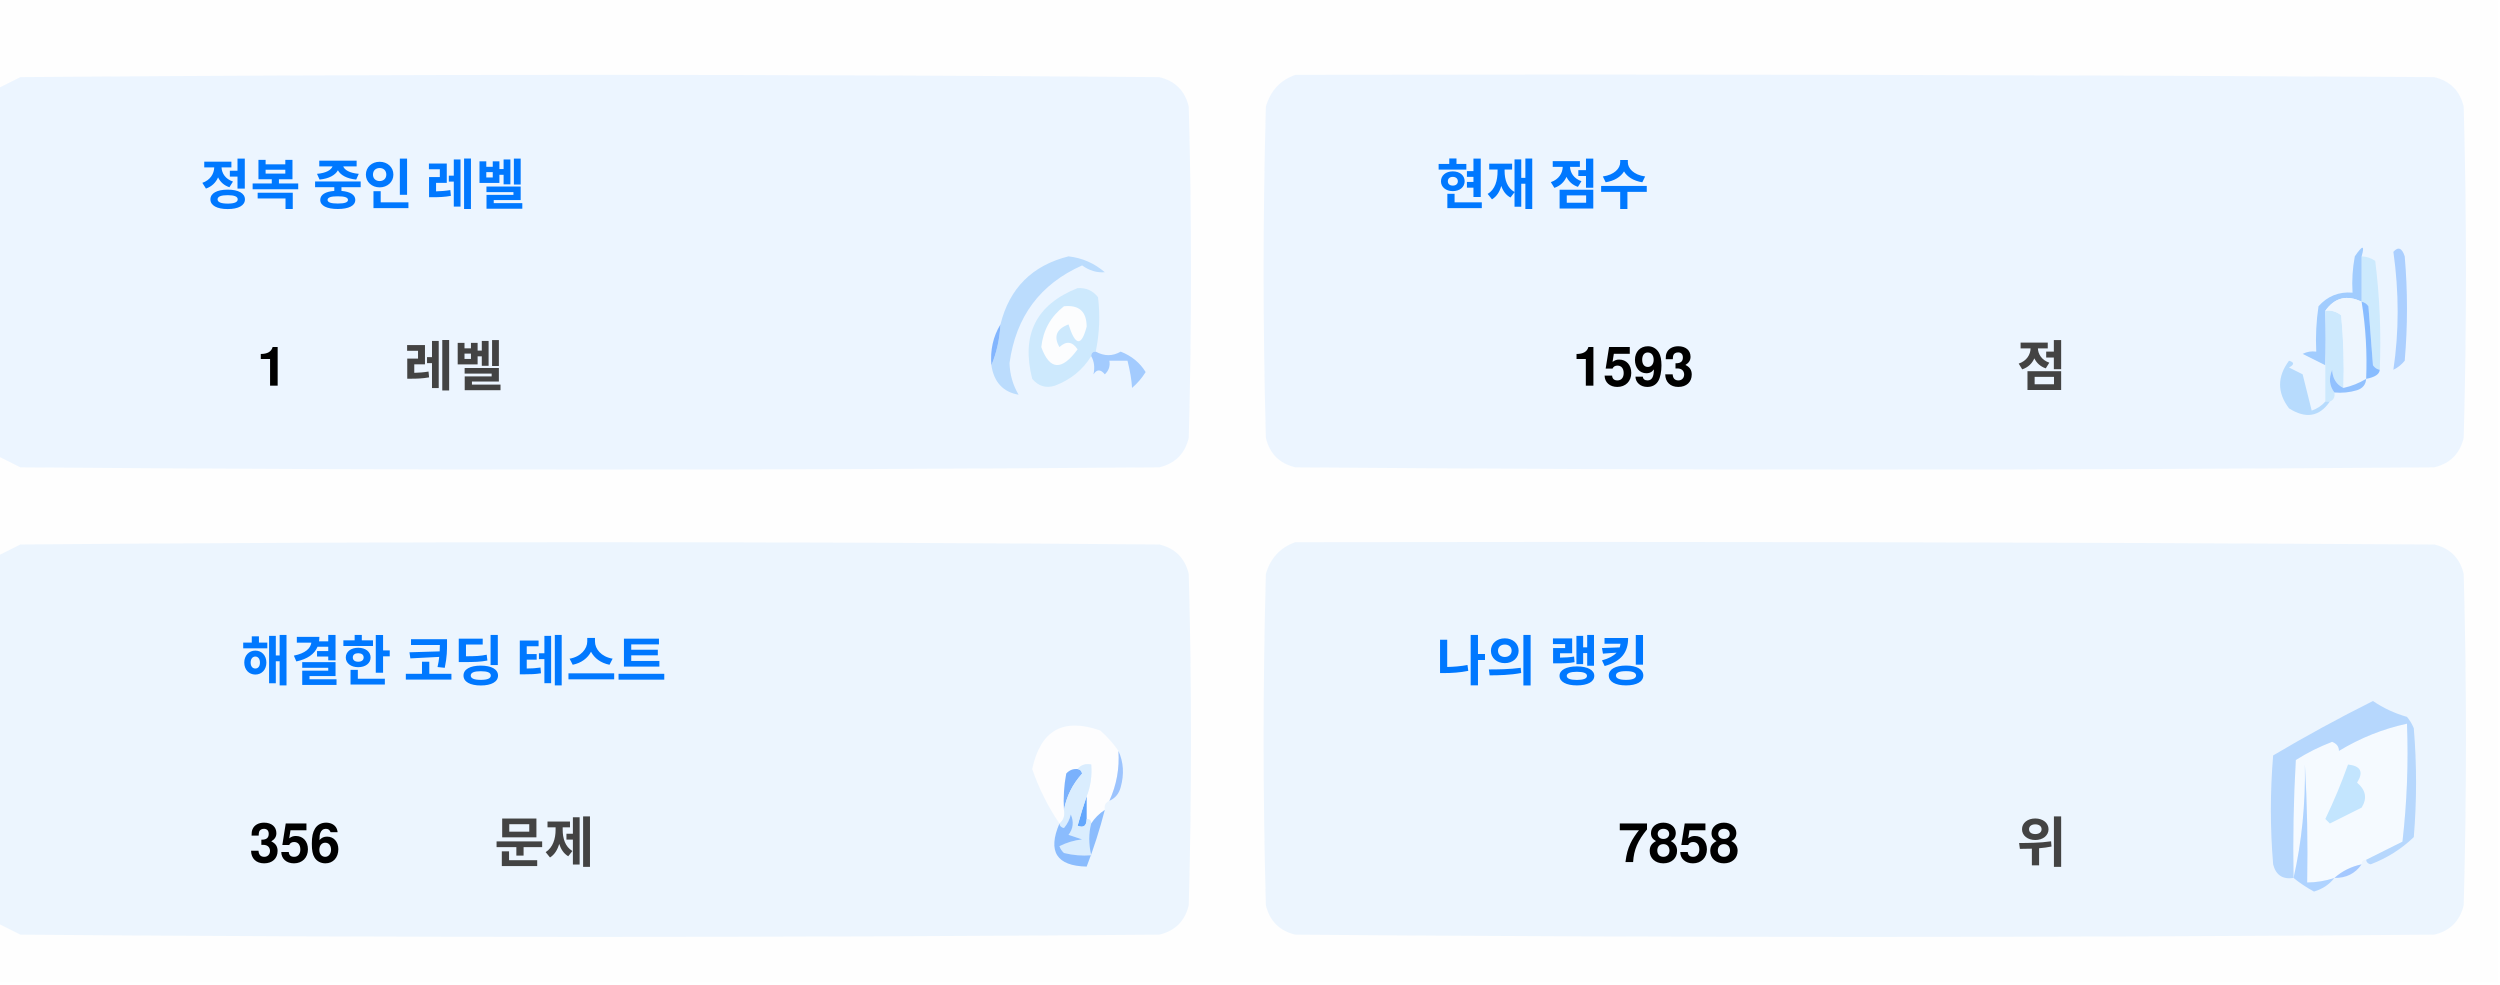
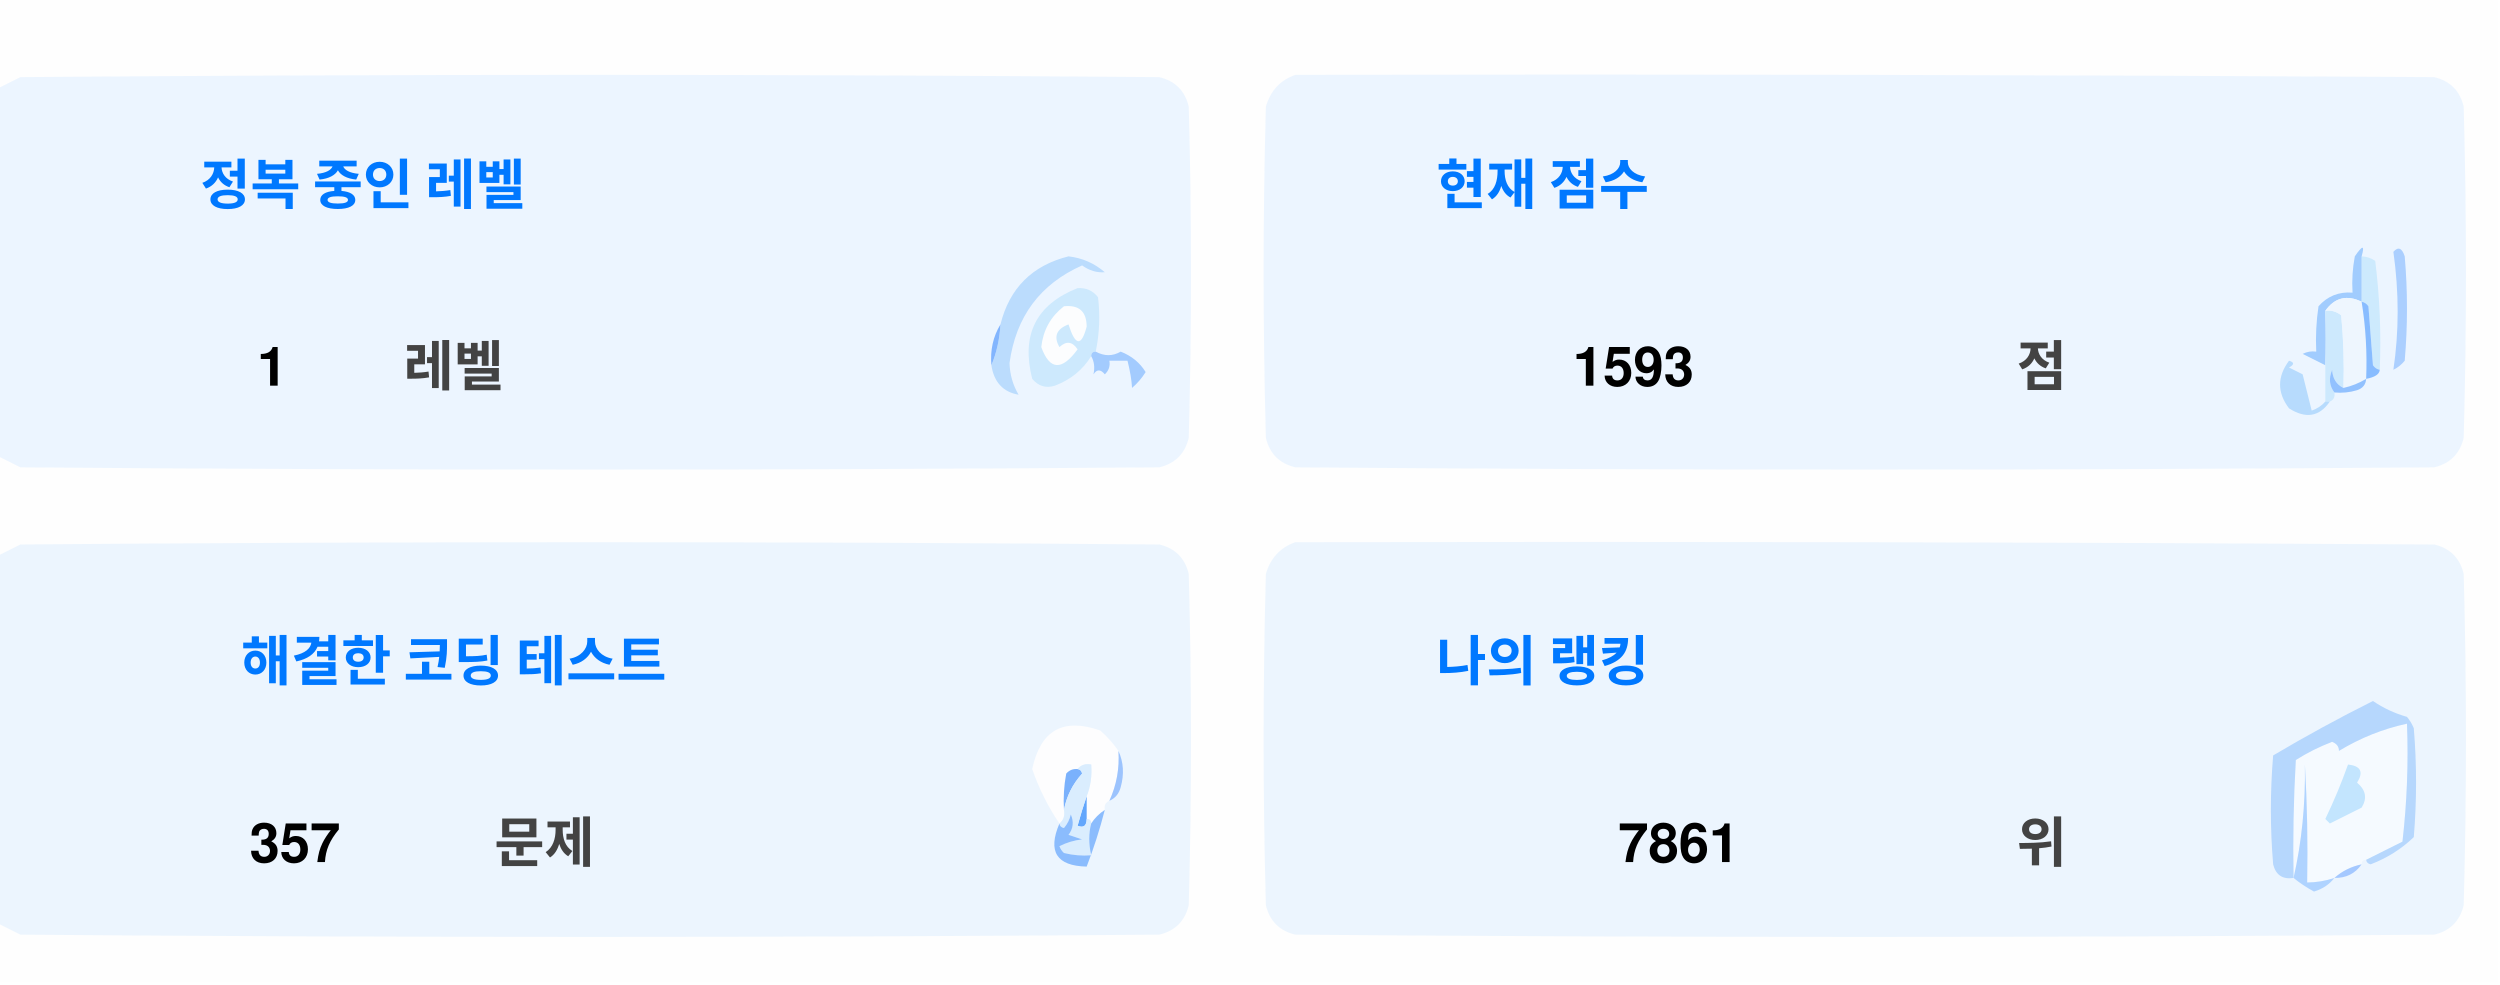
<svg xmlns="http://www.w3.org/2000/svg" version="1.1" width="551px" height="217px" style="shape-rendering:geometricPrecision; text-rendering:geometricPrecision; image-rendering:optimizeQuality; fill-rule:evenodd; clip-rule:evenodd">
  <style>.title {fill: #434343;font-size: 1rem;line-height: 1.5rem;font-weight: bold;font-family: -apple-system, BlinkMacSystemFont, Segoe UI, Helvetica, Arial, sans-serif, Apple Color Emoji, Segoe UI Emoji;}.desc {fill: #434343;font-size: 2.5rem;font-weight: bold;line-height: 1.5rem;font-family: -apple-system, BlinkMacSystemFont, Segoe UI, Helvetica, Arial, sans-serif, Apple Color Emoji, Segoe UI Emoji;}.desc-2 {fill: #434343;font-size: 1rem;font-weight: bold;line-height: 1.5rem;font-family: -apple-system, BlinkMacSystemFont, Segoe UI, Helvetica, Arial, sans-serif, Apple Color Emoji, Segoe UI Emoji;}.text, .desc {animation: twinkling 4s ease-in-out infinite;}@keyframes twinkling {40% { opacity: 1; }50% { opacity: 0.5; }60% { opacity: 1; }70% { opacity: 0.5; }80% { opacity: 1; }}</style>
  <g>
    <path style="opacity:1" fill="#fefefe" d="M -0.5,-0.5 C 183.167,-0.5 366.833,-0.5 550.5,-0.5C 550.5,71.833 550.5,144.167 550.5,216.5C 366.833,216.5 183.167,216.5 -0.5,216.5C -0.5,212.167 -0.5,207.833 -0.5,203.5C 1.14,204.32 2.807,205.153 4.5,206C 88.167,206.667 171.833,206.667 255.5,206C 259,205.167 261.167,203 262,199.5C 262.667,175.167 262.667,150.833 262,126.5C 261.167,123 259,120.833 255.5,120C 171.833,119.333 88.167,119.333 4.5,120C 2.807,120.847 1.14,121.68 -0.5,122.5C -0.5,115.167 -0.5,107.833 -0.5,100.5C 1.14,101.32 2.807,102.153 4.5,103C 88.167,103.667 171.833,103.667 255.5,103C 259,102.167 261.167,100 262,96.5C 262.667,72.167 262.667,47.833 262,23.5C 261.167,20 259,17.833 255.5,17C 171.833,16.333 88.167,16.333 4.5,17C 2.807,17.847 1.14,18.68 -0.5,19.5C -0.5,12.833 -0.5,6.167 -0.5,-0.5 Z" />
  </g>
  <g>
    <path style="opacity:1" fill="#ecf5ff" d="M -0.5,100.5 C -0.5,73.5 -0.5,46.5 -0.5,19.5C 1.14,18.68 2.807,17.847 4.5,17C 88.167,16.333 171.833,16.333 255.5,17C 259,17.833 261.167,20 262,23.5C 262.667,47.833 262.667,72.167 262,96.5C 261.167,100 259,102.167 255.5,103C 171.833,103.667 88.167,103.667 4.5,103C 2.807,102.153 1.14,101.32 -0.5,100.5 Z" />
  </g>
  <g>
    <path style="opacity:1" fill="#ecf5ff" d="M 285.5,16.5 C 369.167,16.333 452.834,16.5 536.5,17C 540,17.833 542.167,20 543,23.5C 543.667,47.833 543.667,72.167 543,96.5C 542.167,100 540,102.167 536.5,103C 452.833,103.667 369.167,103.667 285.5,103C 282,102.167 279.833,100 279,96.5C 278.333,72.167 278.333,47.833 279,23.5C 280.018,19.985 282.185,17.652 285.5,16.5 Z" />
  </g>
  <g>
    <path style="opacity:1" fill="#cdeafd" d="M 520.5,56.5 C 521.583,56.539 522.583,56.873 523.5,57.5C 524.498,65.472 524.831,73.472 524.5,81.5C 523.883,81.389 523.383,81.056 523,80.5C 522.667,76.167 522.333,71.833 522,67.5C 521.617,66.944 521.117,66.611 520.5,66.5C 520.5,63.167 520.5,59.833 520.5,56.5 Z" />
  </g>
  <g>
    <path style="opacity:1" fill="#abcfff" d="M 527.5,55.5 C 528.566,54.308 529.399,54.641 530,56.5C 530.667,64.167 530.667,71.833 530,79.5C 529.311,80.357 528.478,81.023 527.5,81.5C 528.758,73.08 528.758,64.414 527.5,55.5 Z" />
  </g>
  <g>
    <path style="opacity:1" fill="#bbdcfd" d="M 218.5,80.5 C 219.657,77.727 220.324,74.727 220.5,71.5C 222.49,63.51 227.49,58.51 235.5,56.5C 238.528,56.847 241.194,58.014 243.5,60C 241.744,60.141 240.078,59.641 238.5,58.5C 229.247,62.607 223.914,69.773 222.5,80C 222.565,82.526 223.232,84.859 224.5,87C 221.07,86.397 219.07,84.231 218.5,80.5 Z" />
  </g>
  <g>
    <path style="opacity:1" fill="#cde9fd" d="M 241.5,77.5 C 240.833,77.5 240.5,77.833 240.5,78.5C 238.628,81.529 235.961,83.695 232.5,85C 230.536,85.624 228.869,85.124 227.5,83.5C 225.021,73.791 228.354,67.124 237.5,63.5C 239.374,63.39 240.874,64.056 242,65.5C 242.497,69.524 242.331,73.524 241.5,77.5 Z" />
  </g>
  <g>
    <path style="opacity:1" fill="#fcfdfe" d="M 234.5,67.5 C 237.826,67.162 239.493,68.662 239.5,72C 238.334,76.434 237,76.267 235.5,71.5C 232.832,72.515 232.166,74.182 233.5,76.5C 235.017,75.089 236.351,75.256 237.5,77C 234.006,81.771 231.34,81.605 229.5,76.5C 229.904,72.771 231.571,69.771 234.5,67.5 Z" />
  </g>
  <g>
    <path style="opacity:1" fill="#a1ccfe" d="M 520.5,56.5 C 520.5,59.833 520.5,63.167 520.5,66.5C 517.238,64.922 514.572,65.589 512.5,68.5C 512.617,72.81 512.617,76.81 512.5,80.5C 510.86,79.68 509.193,78.847 507.5,78C 508.448,77.517 509.448,77.35 510.5,77.5C 510.335,74.15 510.502,70.817 511,67.5C 512.995,65.253 515.495,64.253 518.5,64.5C 518.336,61.813 518.503,59.146 519,56.5C 520.731,53.969 521.231,53.969 520.5,56.5 Z" />
  </g>
  <g>
    <path style="opacity:1" fill="#cde9fd" d="M 512.5,68.5 C 513.822,68.33 514.989,68.663 516,69.5C 516.499,74.823 516.666,80.156 516.5,85.5C 514.955,84.77 514.122,83.437 514,81.5C 513.22,83.387 513.387,85.054 514.5,86.5C 514.672,87.492 514.338,88.158 513.5,88.5C 513.167,88.5 512.833,88.5 512.5,88.5C 512.5,85.833 512.5,83.167 512.5,80.5C 512.617,76.81 512.617,72.81 512.5,68.5 Z" />
  </g>
  <g>
    <path style="opacity:1" fill="#eef6fe" d="M 520.5,66.5 C 521.407,72.106 521.74,77.773 521.5,83.5C 519.95,84.441 518.284,85.108 516.5,85.5C 516.666,80.156 516.499,74.823 516,69.5C 514.989,68.663 513.822,68.33 512.5,68.5C 514.572,65.589 517.238,64.922 520.5,66.5 Z" />
  </g>
  <g>
    <path style="opacity:1" fill="#88bcff" d="M 520.5,66.5 C 521.117,66.611 521.617,66.944 522,67.5C 522.333,71.833 522.667,76.167 523,80.5C 523.383,81.056 523.883,81.389 524.5,81.5C 524.445,82.469 523.445,83.136 521.5,83.5C 521.74,77.773 521.407,72.106 520.5,66.5 Z" />
  </g>
  <g>
    <path style="opacity:1" fill="#82b5fe" d="M 220.5,71.5 C 220.324,74.727 219.657,77.727 218.5,80.5C 218.215,77.171 218.882,74.171 220.5,71.5 Z" />
  </g>
  <g>
    <path style="opacity:1" fill="#a3cbfe" d="M 240.5,78.5 C 240.5,77.833 240.833,77.5 241.5,77.5C 243.391,78.536 245.224,78.536 247,77.5C 249.391,78.429 251.225,79.929 252.5,82C 251.681,83.319 250.681,84.486 249.5,85.5C 249.409,83.777 249.075,81.777 248.5,79.5C 247.167,79.5 245.833,79.5 244.5,79.5C 244.719,80.675 244.386,81.675 243.5,82.5C 242.575,81.359 241.741,81.359 241,82.5C 241.331,80.981 241.164,79.648 240.5,78.5 Z" />
  </g>
  <g>
    <path style="opacity:1" fill="#b7dbfd" d="M 512.5,88.5 C 512.833,88.5 513.167,88.5 513.5,88.5C 511.199,91.857 508.199,92.357 504.5,90C 501.872,86.535 501.872,83.035 504.5,79.5C 505.696,79.846 505.696,80.346 504.5,81C 505.5,81.5 506.5,82 507.5,82.5C 508.167,85.167 508.833,87.833 509.5,90.5C 510.739,90.058 511.739,89.391 512.5,88.5 Z" />
  </g>
  <g>
    <path style="opacity:1" fill="#92c1fe" d="M 516.5,85.5 C 518.284,85.108 519.95,84.441 521.5,83.5C 521.423,84.75 520.756,85.583 519.5,86C 517.866,86.493 516.199,86.66 514.5,86.5C 513.387,85.054 513.22,83.387 514,81.5C 514.122,83.437 514.955,84.77 516.5,85.5 Z" />
  </g>
  <g>
    <path style="opacity:1" fill="#ecf5fe" d="M -0.5,203.5 C -0.5,176.5 -0.5,149.5 -0.5,122.5C 1.14,121.68 2.807,120.847 4.5,120C 88.167,119.333 171.833,119.333 255.5,120C 259,120.833 261.167,123 262,126.5C 262.667,150.833 262.667,175.167 262,199.5C 261.167,203 259,205.167 255.5,206C 171.833,206.667 88.167,206.667 4.5,206C 2.807,205.153 1.14,204.32 -0.5,203.5 Z" />
  </g>
  <g>
    <path style="opacity:1" fill="#ecf5fe" d="M 285.5,119.5 C 369.167,119.333 452.834,119.5 536.5,120C 540,120.833 542.167,123 543,126.5C 543.667,150.833 543.667,175.167 543,199.5C 542.167,203 540,205.167 536.5,206C 452.833,206.667 369.167,206.667 285.5,206C 282,205.167 279.833,203 279,199.5C 278.333,175.167 278.333,150.833 279,126.5C 280.018,122.985 282.185,120.652 285.5,119.5 Z" />
  </g>
  <g>
    <path style="opacity:1" fill="#fdfdfe" d="M 246.5,165.5 C 246.758,169.367 246.092,173.034 244.5,176.5C 243.662,176.842 243.328,177.508 243.5,178.5C 242.272,179.306 241.272,180.306 240.5,181.5C 240.5,180.833 240.167,180.5 239.5,180.5C 239.5,178.833 239.5,177.167 239.5,175.5C 240.369,173.283 240.702,170.95 240.5,168.5C 239.209,168.263 238.209,168.596 237.5,169.5C 236.504,169.414 235.671,169.748 235,170.5C 234.503,173.146 234.336,175.813 234.5,178.5C 234.737,179.791 234.404,180.791 233.5,181.5C 230.986,177.806 228.986,173.806 227.5,169.5C 229.309,160.957 234.309,158.124 242.5,161C 244.07,162.397 245.404,163.897 246.5,165.5 Z" />
  </g>
  <g>
    <path style="opacity:1" fill="#f5faff" d="M 521.5,189.5 C 520.833,189.5 520.5,189.833 520.5,190.5C 518.181,190.992 516.181,191.992 514.5,193.5C 512.565,194.15 510.565,194.483 508.5,194.5C 508.666,185.827 508.5,177.16 508,168.5C 508.141,177.227 507.308,185.56 505.5,193.5C 505.334,184.827 505.5,176.16 506,167.5C 508.527,165.903 511.194,164.57 514,163.5C 515.011,163.892 515.511,164.559 515.5,165.5C 520.21,162.641 525.21,160.641 530.5,159.5C 530.831,168.192 530.498,176.859 529.5,185.5C 526.807,186.847 524.14,188.18 521.5,189.5 Z" />
  </g>
  <g>
    <path style="opacity:1" fill="#b6d7fd" d="M 521.5,189.5 C 524.14,188.18 526.807,186.847 529.5,185.5C 530.498,176.859 530.831,168.192 530.5,159.5C 525.21,160.641 520.21,162.641 515.5,165.5C 515.511,164.559 515.011,163.892 514,163.5C 511.194,164.57 508.527,165.903 506,167.5C 505.5,176.16 505.334,184.827 505.5,193.5C 503.089,193.863 501.589,192.863 501,190.5C 500.333,182.5 500.333,174.5 501,166.5C 508.173,162.246 515.507,158.246 523,154.5C 525.304,156.068 527.804,157.235 530.5,158C 531.126,158.75 531.626,159.584 532,160.5C 532.667,168.5 532.667,176.5 532,184.5C 529.292,187.111 526.125,189.111 522.5,190.5C 521.893,190.376 521.56,190.043 521.5,189.5 Z" />
  </g>
  <g>
    <path style="opacity:1" fill="#c3e5fe" d="M 517.5,168.5 C 520.317,168.801 520.984,170.134 519.5,172.5C 521.439,174.122 521.772,175.956 520.5,178C 518.167,179.167 515.833,180.333 513.5,181.5C 513.167,181.167 512.833,180.833 512.5,180.5C 514.414,176.515 516.081,172.515 517.5,168.5 Z" />
  </g>
  <g>
    <path style="opacity:1" fill="#7ab1fc" d="M 237.5,169.5 C 238.043,169.56 238.376,169.893 238.5,170.5C 236.395,172.836 235.062,175.503 234.5,178.5C 234.336,175.813 234.503,173.146 235,170.5C 235.671,169.748 236.504,169.414 237.5,169.5 Z" />
  </g>
  <g>
    <path style="opacity:1" fill="#afd3ff" d="M 514.5,193.5 C 513.378,194.947 511.878,195.947 510,196.5C 508.348,195.601 506.848,194.601 505.5,193.5C 507.308,185.56 508.141,177.227 508,168.5C 508.5,177.16 508.666,185.827 508.5,194.5C 510.565,194.483 512.565,194.15 514.5,193.5 Z" />
  </g>
  <g>
    <path style="opacity:1" fill="#9cc3fd" d="M 246.5,165.5 C 247.634,167.966 247.801,170.633 247,173.5C 246.623,174.942 245.79,175.942 244.5,176.5C 246.092,173.034 246.758,169.367 246.5,165.5 Z" />
  </g>
  <g>
    <path style="opacity:1" fill="#62a6fc" d="M 239.5,175.5 C 239.5,177.167 239.5,178.833 239.5,180.5C 239.483,182.028 238.816,182.528 237.5,182C 238.117,179.723 238.784,177.556 239.5,175.5 Z" />
  </g>
  <g>
    <path style="opacity:1" fill="#daedfe" d="M 237.5,169.5 C 238.209,168.596 239.209,168.263 240.5,168.5C 240.702,170.95 240.369,173.283 239.5,175.5C 238.784,177.556 238.117,179.723 237.5,182C 238.816,182.528 239.483,182.028 239.5,180.5C 240.167,180.5 240.5,180.833 240.5,181.5C 239.918,183.669 239.918,186.002 240.5,188.5C 238.473,188.662 236.473,188.495 234.5,188C 234.043,187.586 233.709,187.086 233.5,186.5C 235.078,185.702 236.744,185.202 238.5,185C 237.5,184.667 236.5,184.333 235.5,184C 236.554,182.612 236.72,181.112 236,179.5C 235.751,180.624 235.251,181.624 234.5,182.5C 233.893,182.376 233.56,182.043 233.5,181.5C 234.404,180.791 234.737,179.791 234.5,178.5C 235.062,175.503 236.395,172.836 238.5,170.5C 238.376,169.893 238.043,169.56 237.5,169.5 Z" />
  </g>
  <g>
    <path style="opacity:1" fill="#8bbcfd" d="M 243.5,178.5 C 242.395,182.803 241.062,186.969 239.5,191C 232.857,190.847 230.857,187.68 233.5,181.5C 233.56,182.043 233.893,182.376 234.5,182.5C 235.251,181.624 235.751,180.624 236,179.5C 236.72,181.112 236.554,182.612 235.5,184C 236.5,184.333 237.5,184.667 238.5,185C 236.744,185.202 235.078,185.702 233.5,186.5C 233.709,187.086 234.043,187.586 234.5,188C 236.473,188.495 238.473,188.662 240.5,188.5C 239.918,186.002 239.918,183.669 240.5,181.5C 241.272,180.306 242.272,179.306 243.5,178.5 Z" />
  </g>
  <g>
    <path style="opacity:1" fill="#a4c8ff" d="M 520.5,190.5 C 519.089,192.539 517.089,193.539 514.5,193.5C 516.181,191.992 518.181,190.992 520.5,190.5 Z" />
  </g>
  <text text-anchor="middle" x="80" y="45" class="title" style="fill:#0078ff;" stroke="#none" stroke-width="1">정복 중인 레벨</text>
  <text text-anchor="middle" x="60" y="85" class="desc" style="fill:#000000;" stroke="#none" stroke-width="1">1</text>
  <text text-anchor="middle" x="100" y="85" class="desc-2" style="fill:#434343;" stroke="#none" stroke-width="1">레벨</text>
  <text text-anchor="middle" x="340" y="45" class="title" style="fill:#0078ff;" stroke="#none" stroke-width="1">현재 점수</text>
  <text text-anchor="middle" x="360" y="85" class="desc" style="fill:#000000;" stroke="#none" stroke-width="1">1593</text>
  <text text-anchor="middle" x="450" y="85" class="desc-2" style="fill:#434343;" stroke="#none" stroke-width="1">점</text>
  <text text-anchor="middle" x="100" y="150" class="title" style="fill:#0078ff;" stroke="#none" stroke-width="1">해결한 코딩 테스트</text>
-   <text text-anchor="middle" x="65" y="190" class="desc" style="fill:#000000;" stroke="#none" stroke-width="1">356</text>
+   <text text-anchor="middle" x="65" y="190" class="desc" style="fill:#000000;" stroke="#none" stroke-width="1">357</text>
  <text text-anchor="middle" x="120" y="190" class="desc-2" style="fill:#434343;" stroke="#none" stroke-width="1">문제</text>
  <text text-anchor="middle" x="340" y="150" class="title" style="fill:#0078ff;" stroke="#none" stroke-width="1">나의 랭킹</text>
-   <text text-anchor="middle" x="370" y="190" class="desc" style="fill:#000000;" stroke="#none" stroke-width="1">7858</text>
+   <text text-anchor="middle" x="370" y="190" class="desc" style="fill:#000000;" stroke="#none" stroke-width="1">7861</text>
  <text text-anchor="middle" x="450" y="190" class="desc-2" style="fill:#434343;" stroke="#none" stroke-width="1">위</text>
</svg>
